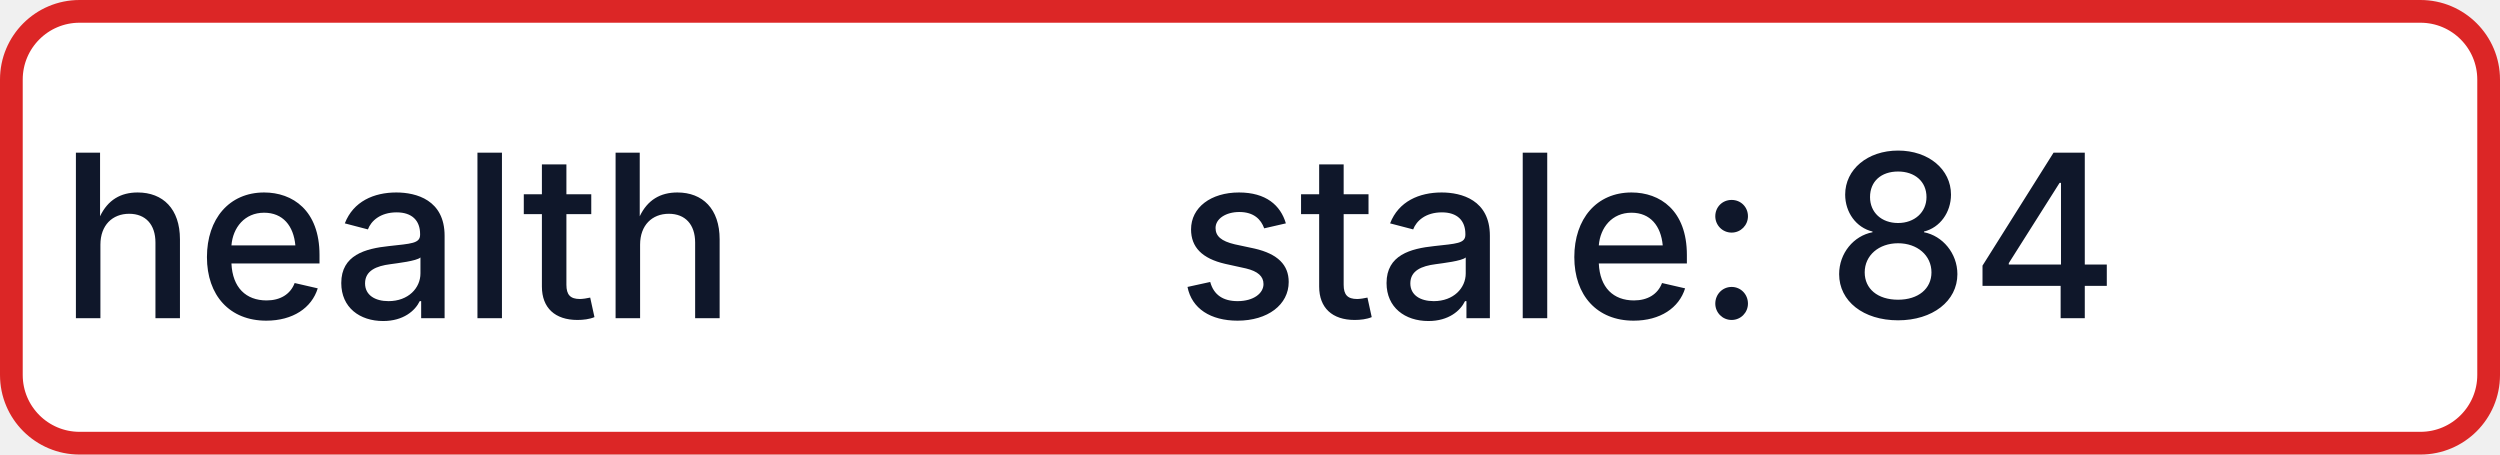
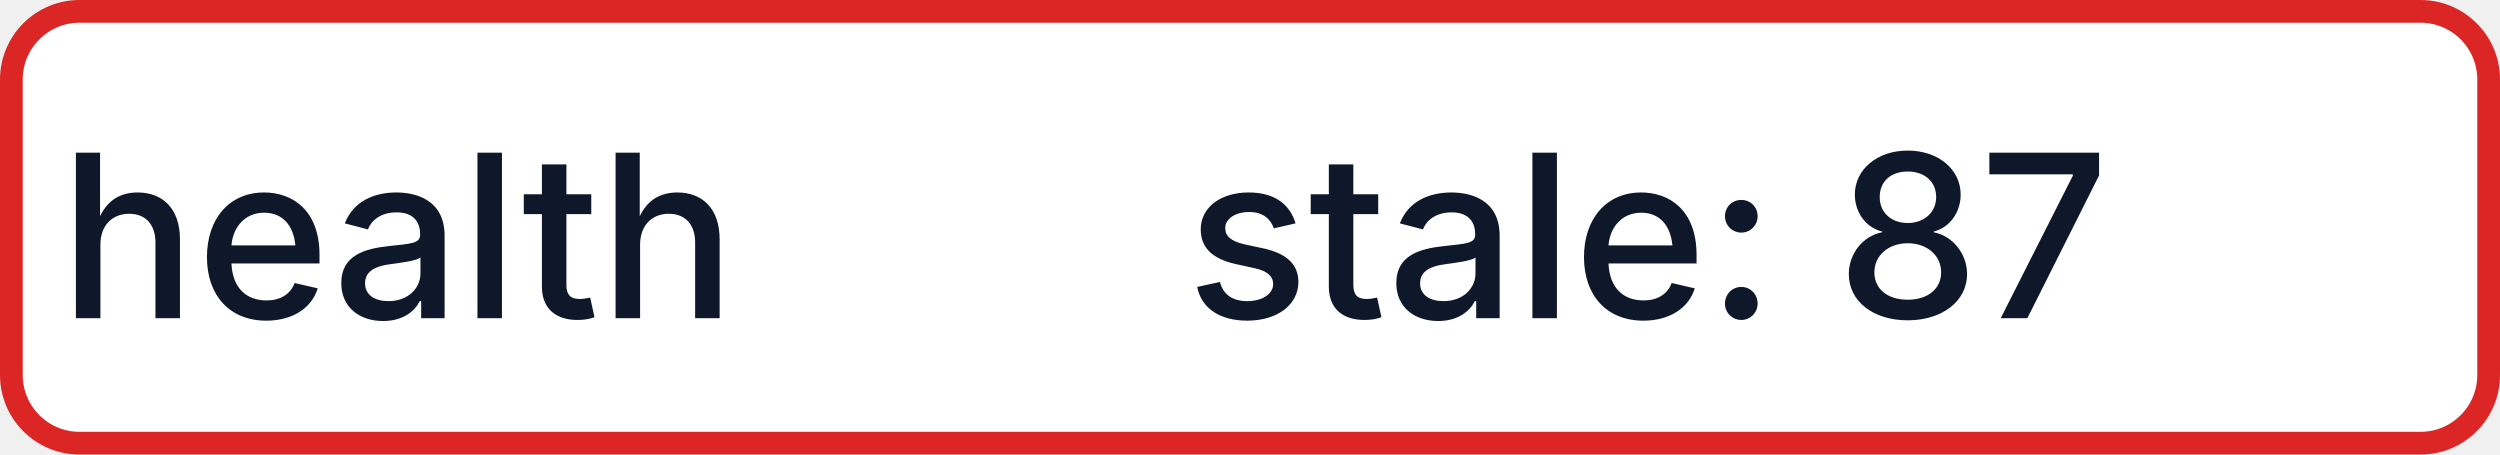
- <svg xmlns="http://www.w3.org/2000/svg" width="110" height="20" role="img" aria-label="health: stale: 84">
+ <svg xmlns="http://www.w3.org/2000/svg" width="110" height="20" role="img" aria-label="health: stale: 87">
  <rect x="0.5" y="0.5" width="109" height="19" rx="3" fill="#FFFFFF" stroke="#DC2626" stroke-width="1" />
  <g fill="#0F172A" text-anchor="middle" font-family="-apple-system,BlinkMacSystemFont,Segoe UI,sans-serif" font-size="10" font-weight="500">
    <text x="17.5" y="14">health</text>
-     <text x="72.5" y="14" textLength="68" lengthAdjust="spacingAndGlyphs">stale: 84</text>
+     <text x="72.5" y="14" textLength="68" lengthAdjust="spacingAndGlyphs">stale: 87</text>
  </g>
</svg>
